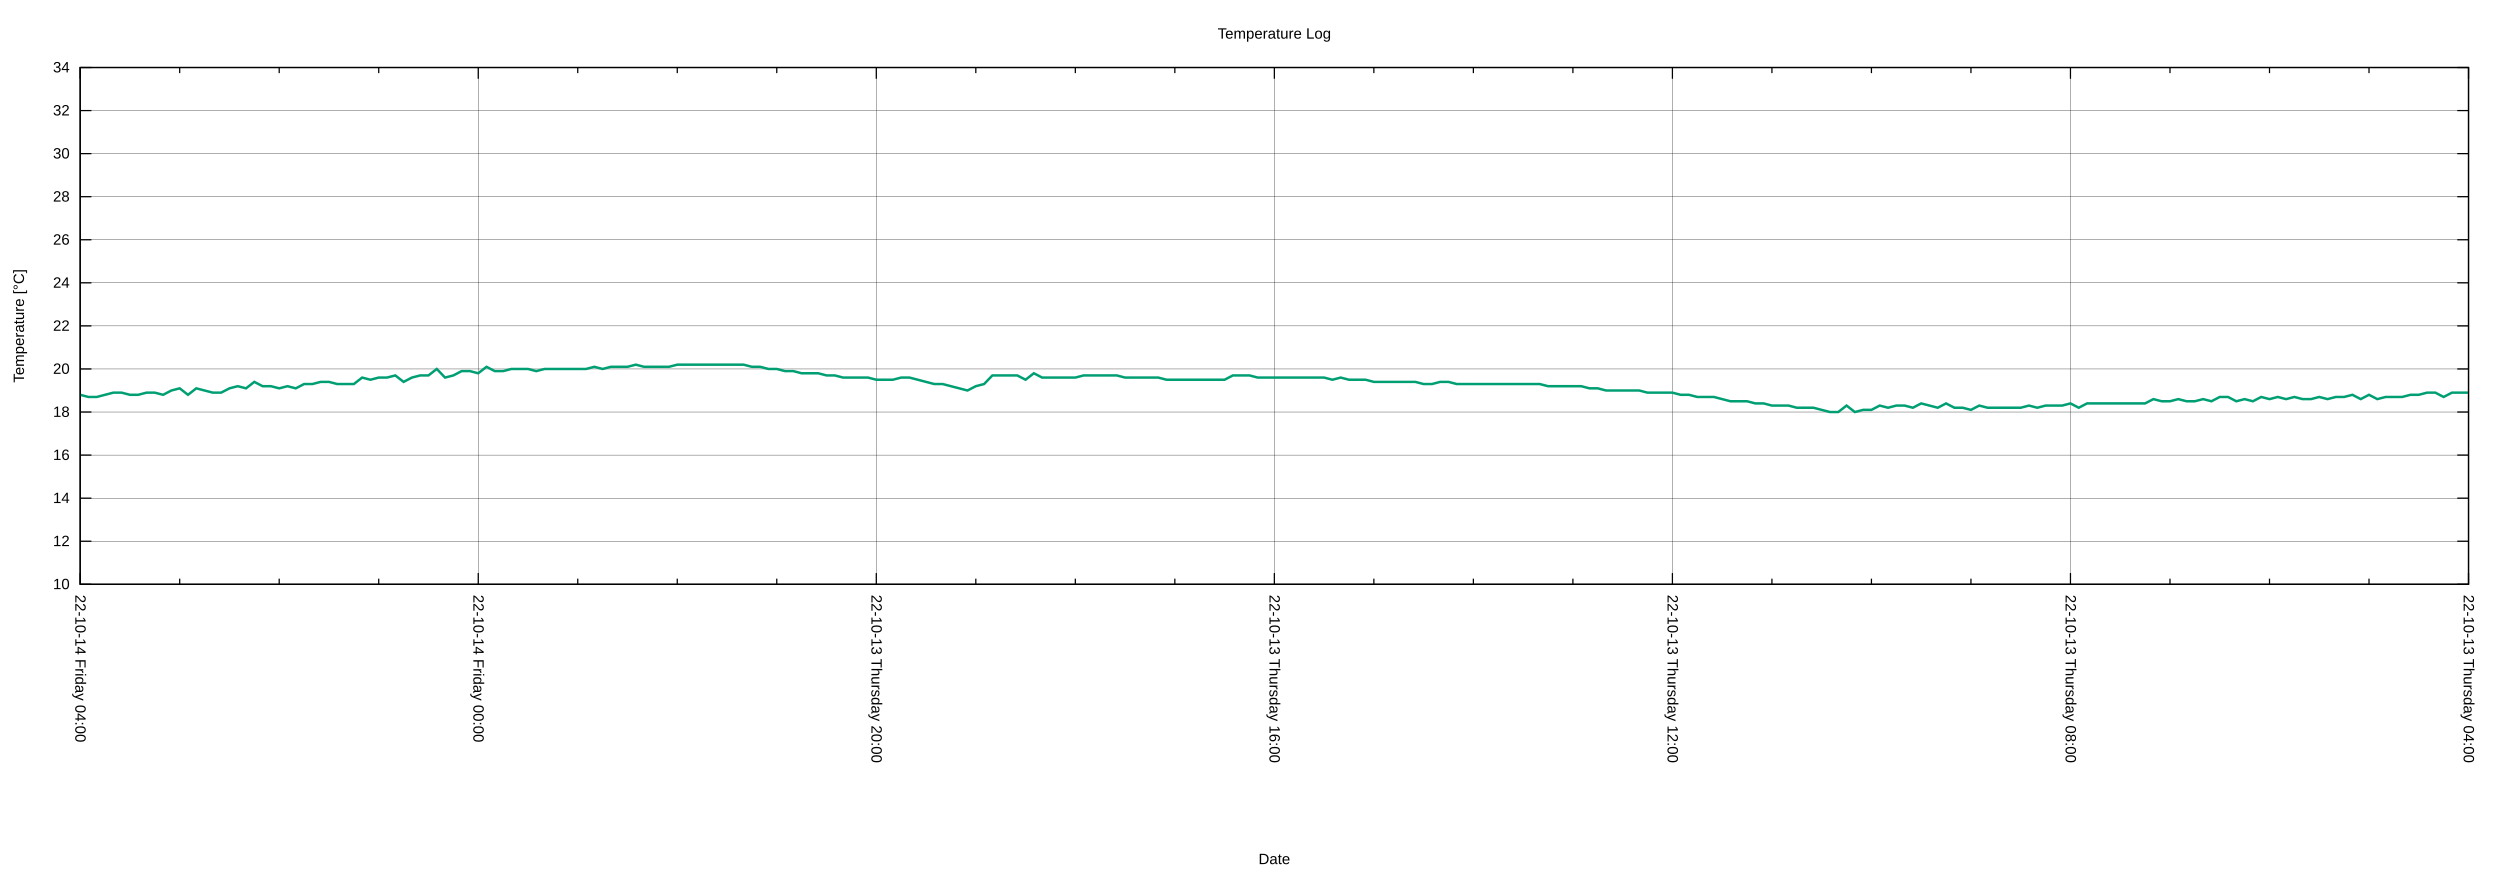
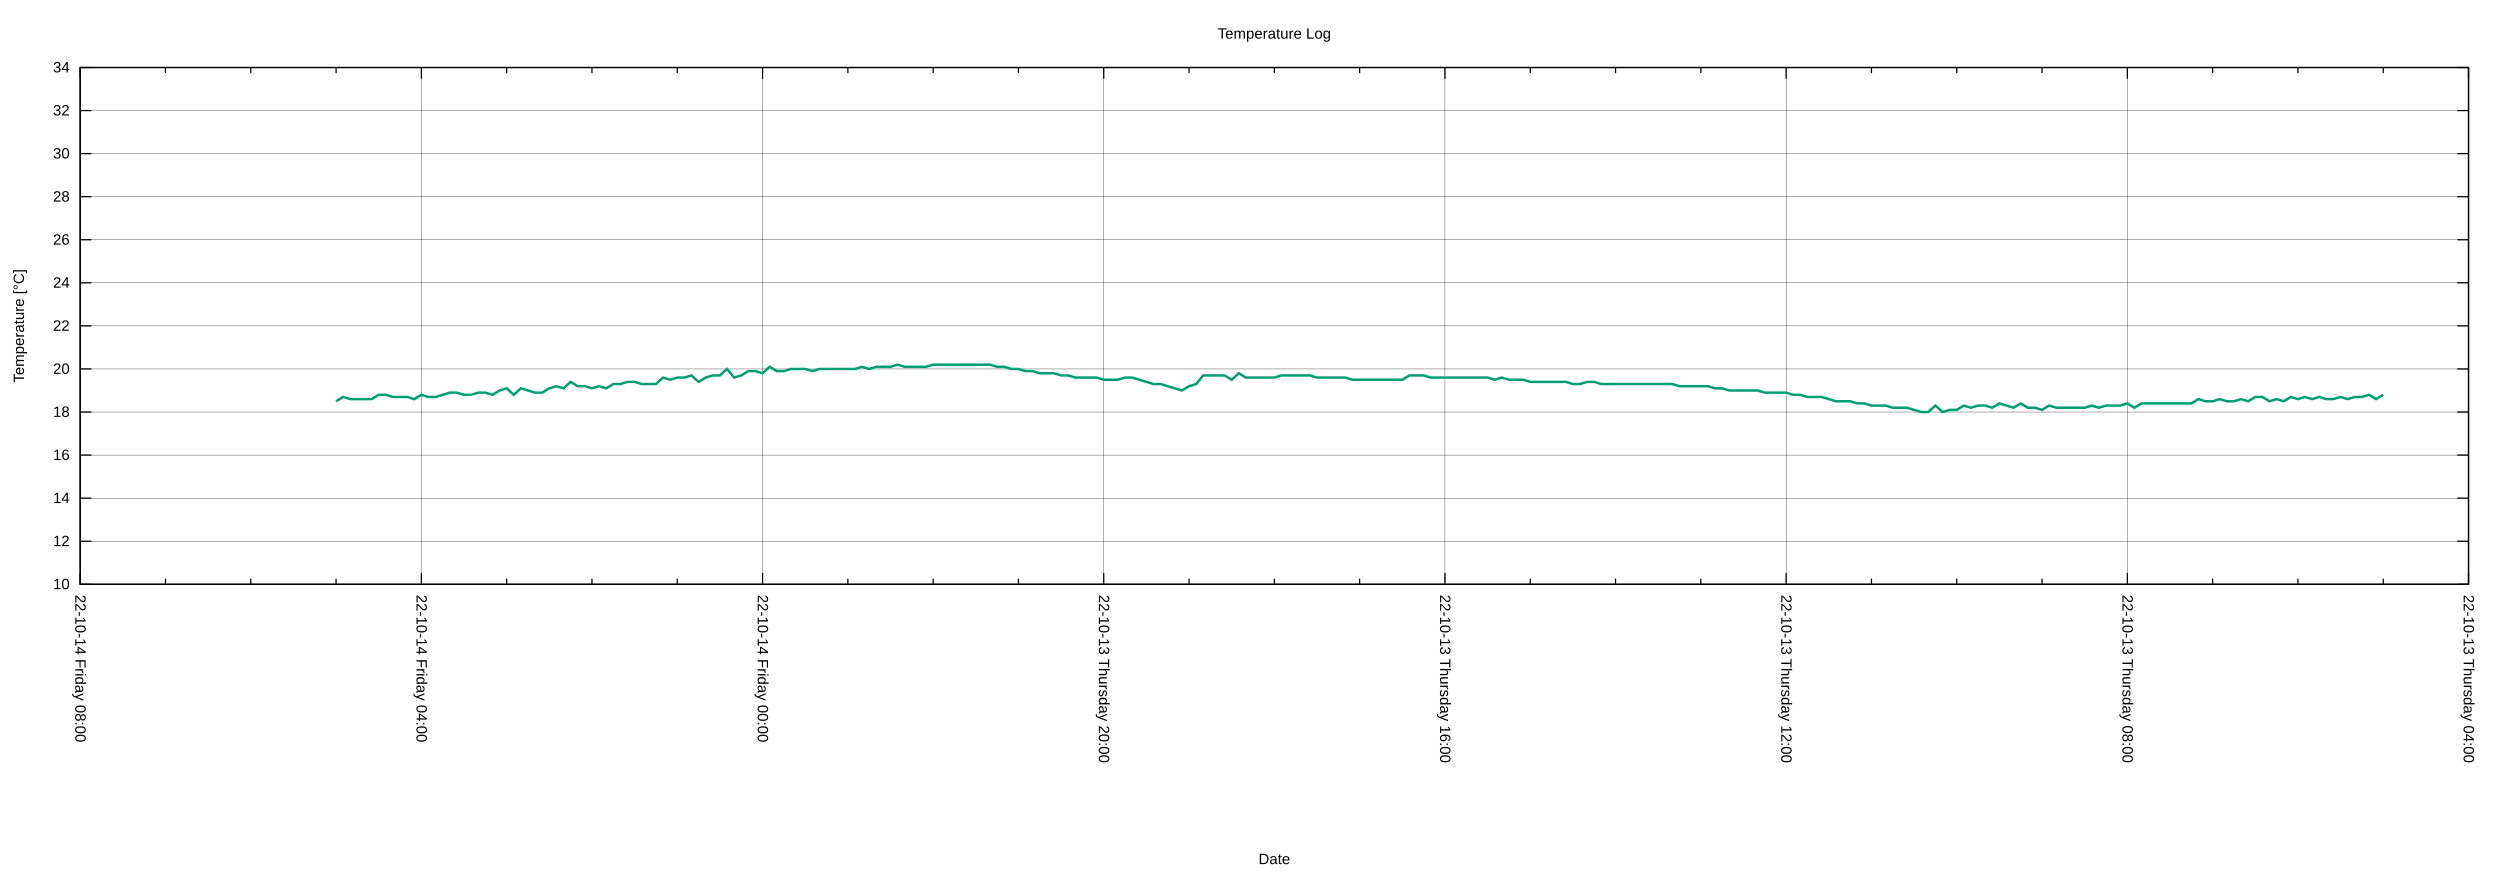
<svg xmlns="http://www.w3.org/2000/svg" xmlns:xlink="http://www.w3.org/1999/xlink" width="2000" height="700" viewBox="0 0 2000 700">
  <g id="gnuplot_canvas">
    <rect x="0" y="0" width="2000" height="700" fill="none" />
    <defs>
      <circle id="gpDot" r="0.5" stroke-width="0.5" stroke="currentColor" />
      <path id="gpPt0" stroke-width="0.222" stroke="currentColor" d="M-1,0 h2 M0,-1 v2" />
      <path id="gpPt1" stroke-width="0.222" stroke="currentColor" d="M-1,-1 L1,1 M1,-1 L-1,1" />
      <path id="gpPt2" stroke-width="0.222" stroke="currentColor" d="M-1,0 L1,0 M0,-1 L0,1 M-1,-1 L1,1 M-1,1 L1,-1" />
      <rect id="gpPt3" stroke-width="0.222" stroke="currentColor" x="-1" y="-1" width="2" height="2" />
      <rect id="gpPt4" stroke-width="0.222" stroke="currentColor" fill="currentColor" x="-1" y="-1" width="2" height="2" />
      <circle id="gpPt5" stroke-width="0.222" stroke="currentColor" cx="0" cy="0" r="1" />
      <use xlink:href="#gpPt5" id="gpPt6" fill="currentColor" stroke="none" />
      <path id="gpPt7" stroke-width="0.222" stroke="currentColor" d="M0,-1.33 L-1.33,0.67 L1.33,0.67 z" />
      <use xlink:href="#gpPt7" id="gpPt8" fill="currentColor" stroke="none" />
      <use xlink:href="#gpPt7" id="gpPt9" stroke="currentColor" transform="rotate(180)" />
      <use xlink:href="#gpPt9" id="gpPt10" fill="currentColor" stroke="none" />
      <use xlink:href="#gpPt3" id="gpPt11" stroke="currentColor" transform="rotate(45)" />
      <use xlink:href="#gpPt11" id="gpPt12" fill="currentColor" stroke="none" />
      <path id="gpPt13" stroke-width="0.222" stroke="currentColor" d="M0,1.330 L1.265,0.411 L0.782,-1.067 L-0.782,-1.076 L-1.265,0.411 z" />
      <use xlink:href="#gpPt13" id="gpPt14" fill="currentColor" stroke="none" />
      <filter id="textbox" filterUnits="objectBoundingBox" x="0" y="0" height="1" width="1">
        <feFlood flood-color="white" flood-opacity="1" result="bgnd" />
        <feComposite in="SourceGraphic" in2="bgnd" operator="atop" />
      </filter>
      <filter id="greybox" filterUnits="objectBoundingBox" x="0" y="0" height="1" width="1">
        <feFlood flood-color="lightgrey" flood-opacity="1" result="grey" />
        <feComposite in="SourceGraphic" in2="grey" operator="atop" />
      </filter>
    </defs>
    <g fill="none" color="white" stroke="currentColor" stroke-width="1.00" stroke-linecap="butt" stroke-linejoin="miter">
</g>
    <g fill="none" color="black" stroke="currentColor" stroke-width="1.00" stroke-linecap="butt" stroke-linejoin="miter">
</g>
    <g fill="none" color="black" stroke="black" stroke-width="0.25" stroke-linecap="butt" stroke-linejoin="miter">
</g>
    <g fill="none" color="black" stroke="currentColor" stroke-width="0.25" stroke-linecap="butt" stroke-linejoin="miter">
      <path stroke="black" class="gridline" d="M64.14,467.43 L1974.82,467.43  " />
    </g>
    <g fill="none" color="black" stroke="black" stroke-width="1.00" stroke-linecap="butt" stroke-linejoin="miter">
</g>
    <g fill="none" color="black" stroke="currentColor" stroke-width="1.00" stroke-linecap="butt" stroke-linejoin="miter">
      <path stroke="black" d="M64.14,467.43 L73.14,467.43 M1974.82,467.43 L1965.82,467.43  " />
      <g transform="translate(55.75,471.33)" stroke="none" fill="black" font-family="Arial" font-size="12.00" text-anchor="end">
        <text>
          <tspan font-family="Arial"> 10</tspan>
        </text>
      </g>
    </g>
    <g fill="none" color="black" stroke="currentColor" stroke-width="1.00" stroke-linecap="butt" stroke-linejoin="miter">
</g>
    <g fill="none" color="black" stroke="black" stroke-width="0.25" stroke-linecap="butt" stroke-linejoin="miter">
</g>
    <g fill="none" color="black" stroke="currentColor" stroke-width="0.25" stroke-linecap="butt" stroke-linejoin="miter">
      <path stroke="black" class="gridline" d="M64.14,432.98 L1974.82,432.98  " />
    </g>
    <g fill="none" color="black" stroke="black" stroke-width="1.00" stroke-linecap="butt" stroke-linejoin="miter">
</g>
    <g fill="none" color="black" stroke="currentColor" stroke-width="1.00" stroke-linecap="butt" stroke-linejoin="miter">
      <path stroke="black" d="M64.14,432.98 L73.14,432.98 M1974.82,432.98 L1965.82,432.98  " />
      <g transform="translate(55.75,436.88)" stroke="none" fill="black" font-family="Arial" font-size="12.00" text-anchor="end">
        <text>
          <tspan font-family="Arial"> 12</tspan>
        </text>
      </g>
    </g>
    <g fill="none" color="black" stroke="currentColor" stroke-width="1.00" stroke-linecap="butt" stroke-linejoin="miter">
</g>
    <g fill="none" color="black" stroke="black" stroke-width="0.25" stroke-linecap="butt" stroke-linejoin="miter">
</g>
    <g fill="none" color="black" stroke="currentColor" stroke-width="0.25" stroke-linecap="butt" stroke-linejoin="miter">
      <path stroke="black" class="gridline" d="M64.14,398.53 L1974.82,398.53  " />
    </g>
    <g fill="none" color="black" stroke="black" stroke-width="1.00" stroke-linecap="butt" stroke-linejoin="miter">
</g>
    <g fill="none" color="black" stroke="currentColor" stroke-width="1.00" stroke-linecap="butt" stroke-linejoin="miter">
      <path stroke="black" d="M64.14,398.53 L73.14,398.53 M1974.82,398.53 L1965.82,398.53  " />
      <g transform="translate(55.75,402.43)" stroke="none" fill="black" font-family="Arial" font-size="12.00" text-anchor="end">
        <text>
          <tspan font-family="Arial"> 14</tspan>
        </text>
      </g>
    </g>
    <g fill="none" color="black" stroke="currentColor" stroke-width="1.00" stroke-linecap="butt" stroke-linejoin="miter">
</g>
    <g fill="none" color="black" stroke="black" stroke-width="0.25" stroke-linecap="butt" stroke-linejoin="miter">
</g>
    <g fill="none" color="black" stroke="currentColor" stroke-width="0.25" stroke-linecap="butt" stroke-linejoin="miter">
      <path stroke="black" class="gridline" d="M64.14,364.07 L1974.82,364.07  " />
    </g>
    <g fill="none" color="black" stroke="black" stroke-width="1.00" stroke-linecap="butt" stroke-linejoin="miter">
</g>
    <g fill="none" color="black" stroke="currentColor" stroke-width="1.00" stroke-linecap="butt" stroke-linejoin="miter">
      <path stroke="black" d="M64.14,364.07 L73.14,364.07 M1974.82,364.07 L1965.82,364.07  " />
      <g transform="translate(55.75,367.97)" stroke="none" fill="black" font-family="Arial" font-size="12.00" text-anchor="end">
        <text>
          <tspan font-family="Arial"> 16</tspan>
        </text>
      </g>
    </g>
    <g fill="none" color="black" stroke="currentColor" stroke-width="1.00" stroke-linecap="butt" stroke-linejoin="miter">
</g>
    <g fill="none" color="black" stroke="black" stroke-width="0.25" stroke-linecap="butt" stroke-linejoin="miter">
</g>
    <g fill="none" color="black" stroke="currentColor" stroke-width="0.25" stroke-linecap="butt" stroke-linejoin="miter">
      <path stroke="black" class="gridline" d="M64.14,329.62 L1974.82,329.62  " />
    </g>
    <g fill="none" color="black" stroke="black" stroke-width="1.00" stroke-linecap="butt" stroke-linejoin="miter">
</g>
    <g fill="none" color="black" stroke="currentColor" stroke-width="1.00" stroke-linecap="butt" stroke-linejoin="miter">
      <path stroke="black" d="M64.14,329.62 L73.14,329.62 M1974.82,329.62 L1965.82,329.62  " />
      <g transform="translate(55.75,333.52)" stroke="none" fill="black" font-family="Arial" font-size="12.00" text-anchor="end">
        <text>
          <tspan font-family="Arial"> 18</tspan>
        </text>
      </g>
    </g>
    <g fill="none" color="black" stroke="currentColor" stroke-width="1.00" stroke-linecap="butt" stroke-linejoin="miter">
</g>
    <g fill="none" color="black" stroke="black" stroke-width="0.25" stroke-linecap="butt" stroke-linejoin="miter">
</g>
    <g fill="none" color="black" stroke="currentColor" stroke-width="0.25" stroke-linecap="butt" stroke-linejoin="miter">
      <path stroke="black" class="gridline" d="M64.14,295.17 L1974.82,295.17  " />
    </g>
    <g fill="none" color="black" stroke="black" stroke-width="1.00" stroke-linecap="butt" stroke-linejoin="miter">
</g>
    <g fill="none" color="black" stroke="currentColor" stroke-width="1.00" stroke-linecap="butt" stroke-linejoin="miter">
      <path stroke="black" d="M64.14,295.17 L73.14,295.17 M1974.82,295.17 L1965.82,295.17  " />
      <g transform="translate(55.75,299.07)" stroke="none" fill="black" font-family="Arial" font-size="12.00" text-anchor="end">
        <text>
          <tspan font-family="Arial"> 20</tspan>
        </text>
      </g>
    </g>
    <g fill="none" color="black" stroke="currentColor" stroke-width="1.00" stroke-linecap="butt" stroke-linejoin="miter">
</g>
    <g fill="none" color="black" stroke="black" stroke-width="0.25" stroke-linecap="butt" stroke-linejoin="miter">
</g>
    <g fill="none" color="black" stroke="currentColor" stroke-width="0.25" stroke-linecap="butt" stroke-linejoin="miter">
      <path stroke="black" class="gridline" d="M64.14,260.72 L1974.82,260.72  " />
    </g>
    <g fill="none" color="black" stroke="black" stroke-width="1.00" stroke-linecap="butt" stroke-linejoin="miter">
</g>
    <g fill="none" color="black" stroke="currentColor" stroke-width="1.00" stroke-linecap="butt" stroke-linejoin="miter">
      <path stroke="black" d="M64.14,260.72 L73.14,260.72 M1974.82,260.72 L1965.82,260.72  " />
      <g transform="translate(55.75,264.62)" stroke="none" fill="black" font-family="Arial" font-size="12.00" text-anchor="end">
        <text>
          <tspan font-family="Arial"> 22</tspan>
        </text>
      </g>
    </g>
    <g fill="none" color="black" stroke="currentColor" stroke-width="1.00" stroke-linecap="butt" stroke-linejoin="miter">
</g>
    <g fill="none" color="black" stroke="black" stroke-width="0.25" stroke-linecap="butt" stroke-linejoin="miter">
</g>
    <g fill="none" color="black" stroke="currentColor" stroke-width="0.25" stroke-linecap="butt" stroke-linejoin="miter">
      <path stroke="black" class="gridline" d="M64.14,226.27 L1974.82,226.27  " />
    </g>
    <g fill="none" color="black" stroke="black" stroke-width="1.00" stroke-linecap="butt" stroke-linejoin="miter">
</g>
    <g fill="none" color="black" stroke="currentColor" stroke-width="1.00" stroke-linecap="butt" stroke-linejoin="miter">
      <path stroke="black" d="M64.14,226.27 L73.14,226.27 M1974.82,226.27 L1965.82,226.27  " />
      <g transform="translate(55.75,230.17)" stroke="none" fill="black" font-family="Arial" font-size="12.00" text-anchor="end">
        <text>
          <tspan font-family="Arial"> 24</tspan>
        </text>
      </g>
    </g>
    <g fill="none" color="black" stroke="currentColor" stroke-width="1.00" stroke-linecap="butt" stroke-linejoin="miter">
</g>
    <g fill="none" color="black" stroke="black" stroke-width="0.25" stroke-linecap="butt" stroke-linejoin="miter">
</g>
    <g fill="none" color="black" stroke="currentColor" stroke-width="0.25" stroke-linecap="butt" stroke-linejoin="miter">
      <path stroke="black" class="gridline" d="M64.14,191.82 L1974.82,191.82  " />
    </g>
    <g fill="none" color="black" stroke="black" stroke-width="1.00" stroke-linecap="butt" stroke-linejoin="miter">
</g>
    <g fill="none" color="black" stroke="currentColor" stroke-width="1.00" stroke-linecap="butt" stroke-linejoin="miter">
      <path stroke="black" d="M64.14,191.82 L73.14,191.82 M1974.82,191.82 L1965.82,191.82  " />
      <g transform="translate(55.75,195.72)" stroke="none" fill="black" font-family="Arial" font-size="12.00" text-anchor="end">
        <text>
          <tspan font-family="Arial"> 26</tspan>
        </text>
      </g>
    </g>
    <g fill="none" color="black" stroke="currentColor" stroke-width="1.00" stroke-linecap="butt" stroke-linejoin="miter">
</g>
    <g fill="none" color="black" stroke="black" stroke-width="0.25" stroke-linecap="butt" stroke-linejoin="miter">
</g>
    <g fill="none" color="black" stroke="currentColor" stroke-width="0.25" stroke-linecap="butt" stroke-linejoin="miter">
      <path stroke="black" class="gridline" d="M64.14,157.36 L1974.82,157.36  " />
    </g>
    <g fill="none" color="black" stroke="black" stroke-width="1.00" stroke-linecap="butt" stroke-linejoin="miter">
</g>
    <g fill="none" color="black" stroke="currentColor" stroke-width="1.00" stroke-linecap="butt" stroke-linejoin="miter">
      <path stroke="black" d="M64.14,157.36 L73.14,157.36 M1974.82,157.36 L1965.82,157.36  " />
      <g transform="translate(55.75,161.26)" stroke="none" fill="black" font-family="Arial" font-size="12.00" text-anchor="end">
        <text>
          <tspan font-family="Arial"> 28</tspan>
        </text>
      </g>
    </g>
    <g fill="none" color="black" stroke="currentColor" stroke-width="1.00" stroke-linecap="butt" stroke-linejoin="miter">
</g>
    <g fill="none" color="black" stroke="black" stroke-width="0.25" stroke-linecap="butt" stroke-linejoin="miter">
</g>
    <g fill="none" color="black" stroke="currentColor" stroke-width="0.25" stroke-linecap="butt" stroke-linejoin="miter">
      <path stroke="black" class="gridline" d="M64.14,122.91 L1974.82,122.91  " />
    </g>
    <g fill="none" color="black" stroke="black" stroke-width="1.00" stroke-linecap="butt" stroke-linejoin="miter">
</g>
    <g fill="none" color="black" stroke="currentColor" stroke-width="1.00" stroke-linecap="butt" stroke-linejoin="miter">
      <path stroke="black" d="M64.14,122.91 L73.14,122.91 M1974.82,122.91 L1965.82,122.91  " />
      <g transform="translate(55.75,126.81)" stroke="none" fill="black" font-family="Arial" font-size="12.00" text-anchor="end">
        <text>
          <tspan font-family="Arial"> 30</tspan>
        </text>
      </g>
    </g>
    <g fill="none" color="black" stroke="currentColor" stroke-width="1.00" stroke-linecap="butt" stroke-linejoin="miter">
</g>
    <g fill="none" color="black" stroke="black" stroke-width="0.25" stroke-linecap="butt" stroke-linejoin="miter">
</g>
    <g fill="none" color="black" stroke="currentColor" stroke-width="0.25" stroke-linecap="butt" stroke-linejoin="miter">
      <path stroke="black" class="gridline" d="M64.14,88.46 L1974.82,88.46  " />
    </g>
    <g fill="none" color="black" stroke="black" stroke-width="1.00" stroke-linecap="butt" stroke-linejoin="miter">
</g>
    <g fill="none" color="black" stroke="currentColor" stroke-width="1.00" stroke-linecap="butt" stroke-linejoin="miter">
      <path stroke="black" d="M64.14,88.46 L73.14,88.46 M1974.82,88.46 L1965.82,88.46  " />
      <g transform="translate(55.75,92.36)" stroke="none" fill="black" font-family="Arial" font-size="12.00" text-anchor="end">
        <text>
          <tspan font-family="Arial"> 32</tspan>
        </text>
      </g>
    </g>
    <g fill="none" color="black" stroke="currentColor" stroke-width="1.00" stroke-linecap="butt" stroke-linejoin="miter">
</g>
    <g fill="none" color="black" stroke="black" stroke-width="0.25" stroke-linecap="butt" stroke-linejoin="miter">
</g>
    <g fill="none" color="black" stroke="currentColor" stroke-width="0.25" stroke-linecap="butt" stroke-linejoin="miter">
      <path stroke="black" class="gridline" d="M64.14,54.01 L1974.82,54.01  " />
    </g>
    <g fill="none" color="black" stroke="black" stroke-width="1.00" stroke-linecap="butt" stroke-linejoin="miter">
</g>
    <g fill="none" color="black" stroke="currentColor" stroke-width="1.00" stroke-linecap="butt" stroke-linejoin="miter">
      <path stroke="black" d="M64.14,54.01 L73.14,54.01 M1974.82,54.01 L1965.82,54.01  " />
      <g transform="translate(55.75,57.91)" stroke="none" fill="black" font-family="Arial" font-size="12.00" text-anchor="end">
        <text>
          <tspan font-family="Arial"> 34</tspan>
        </text>
      </g>
    </g>
    <g fill="none" color="black" stroke="currentColor" stroke-width="1.00" stroke-linecap="butt" stroke-linejoin="miter">
</g>
    <g fill="none" color="black" stroke="black" stroke-width="0.25" stroke-linecap="butt" stroke-linejoin="miter">
</g>
    <g fill="none" color="black" stroke="currentColor" stroke-width="0.25" stroke-linecap="butt" stroke-linejoin="miter">
      <path stroke="black" class="gridline" d="M1974.82,467.43 L1974.82,54.01  " />
    </g>
    <g fill="none" color="black" stroke="black" stroke-width="1.00" stroke-linecap="butt" stroke-linejoin="miter">
</g>
    <g fill="none" color="black" stroke="currentColor" stroke-width="1.00" stroke-linecap="butt" stroke-linejoin="miter">
      <path stroke="black" d="M1974.82,467.43 L1974.82,458.43 M1974.82,54.01 L1974.82,63.01  " />
      <g transform="translate(1970.92,475.82) rotate(90)" stroke="none" fill="black" font-family="Arial" font-size="12.00" text-anchor="start">
        <text>
          <tspan font-family="Arial">22-10-13 Thursday 04:00</tspan>
        </text>
      </g>
    </g>
    <g fill="none" color="black" stroke="currentColor" stroke-width="1.00" stroke-linecap="butt" stroke-linejoin="miter">
-       <path stroke="black" d="M1895.21,467.43 L1895.21,462.93 M1895.21,54.01 L1895.21,58.51 M1815.60,467.43 L1815.60,462.93 M1815.60,54.01 L1815.60,58.51   M1735.99,467.43 L1735.99,462.93 M1735.99,54.01 L1735.99,58.51  " />
-     </g>
-     <g fill="none" color="black" stroke="black" stroke-width="0.25" stroke-linecap="butt" stroke-linejoin="miter">
- </g>
-     <g fill="none" color="black" stroke="currentColor" stroke-width="0.25" stroke-linecap="butt" stroke-linejoin="miter">
-       <path stroke="black" class="gridline" d="M1656.37,467.43 L1656.37,54.01  " />
-     </g>
-     <g fill="none" color="black" stroke="black" stroke-width="1.00" stroke-linecap="butt" stroke-linejoin="miter">
- </g>
-     <g fill="none" color="black" stroke="currentColor" stroke-width="1.00" stroke-linecap="butt" stroke-linejoin="miter">
-       <path stroke="black" d="M1656.37,467.43 L1656.37,458.43 M1656.37,54.01 L1656.37,63.01  " />
-       <g transform="translate(1652.47,475.82) rotate(90)" stroke="none" fill="black" font-family="Arial" font-size="12.00" text-anchor="start">
+       <path stroke="black" d="M1906.58,467.43 L1906.58,462.93 M1906.58,54.01 L1906.58,58.51 M1838.34,467.43 L1838.34,462.93 M1838.34,54.01 L1838.34,58.51   M1770.10,467.43 L1770.10,462.93 M1770.10,54.01 L1770.10,58.51  " />
+     </g>
+     <g fill="none" color="black" stroke="black" stroke-width="0.25" stroke-linecap="butt" stroke-linejoin="miter">
+ </g>
+     <g fill="none" color="black" stroke="currentColor" stroke-width="0.25" stroke-linecap="butt" stroke-linejoin="miter">
+       <path stroke="black" class="gridline" d="M1701.87,467.43 L1701.87,54.01  " />
+     </g>
+     <g fill="none" color="black" stroke="black" stroke-width="1.00" stroke-linecap="butt" stroke-linejoin="miter">
+ </g>
+     <g fill="none" color="black" stroke="currentColor" stroke-width="1.00" stroke-linecap="butt" stroke-linejoin="miter">
+       <path stroke="black" d="M1701.87,467.43 L1701.87,458.43 M1701.87,54.01 L1701.87,63.01  " />
+       <g transform="translate(1697.97,475.82) rotate(90)" stroke="none" fill="black" font-family="Arial" font-size="12.00" text-anchor="start">
        <text>
          <tspan font-family="Arial">22-10-13 Thursday 08:00</tspan>
        </text>
      </g>
    </g>
    <g fill="none" color="black" stroke="currentColor" stroke-width="1.00" stroke-linecap="butt" stroke-linejoin="miter">
-       <path stroke="black" d="M1576.76,467.43 L1576.76,462.93 M1576.76,54.01 L1576.76,58.51 M1497.15,467.43 L1497.15,462.93 M1497.15,54.01 L1497.15,58.51   M1417.54,467.43 L1417.54,462.93 M1417.54,54.01 L1417.54,58.51  " />
-     </g>
-     <g fill="none" color="black" stroke="black" stroke-width="0.25" stroke-linecap="butt" stroke-linejoin="miter">
- </g>
-     <g fill="none" color="black" stroke="currentColor" stroke-width="0.25" stroke-linecap="butt" stroke-linejoin="miter">
-       <path stroke="black" class="gridline" d="M1337.93,467.43 L1337.93,54.01  " />
-     </g>
-     <g fill="none" color="black" stroke="black" stroke-width="1.00" stroke-linecap="butt" stroke-linejoin="miter">
- </g>
-     <g fill="none" color="black" stroke="currentColor" stroke-width="1.00" stroke-linecap="butt" stroke-linejoin="miter">
-       <path stroke="black" d="M1337.93,467.43 L1337.93,458.43 M1337.93,54.01 L1337.93,63.01  " />
-       <g transform="translate(1334.03,475.82) rotate(90)" stroke="none" fill="black" font-family="Arial" font-size="12.00" text-anchor="start">
+       <path stroke="black" d="M1633.63,467.43 L1633.63,462.93 M1633.63,54.01 L1633.63,58.51 M1565.39,467.43 L1565.39,462.93 M1565.39,54.01 L1565.39,58.51   M1497.15,467.43 L1497.15,462.93 M1497.15,54.01 L1497.15,58.51  " />
+     </g>
+     <g fill="none" color="black" stroke="black" stroke-width="0.25" stroke-linecap="butt" stroke-linejoin="miter">
+ </g>
+     <g fill="none" color="black" stroke="currentColor" stroke-width="0.25" stroke-linecap="butt" stroke-linejoin="miter">
+       <path stroke="black" class="gridline" d="M1428.91,467.43 L1428.91,54.01  " />
+     </g>
+     <g fill="none" color="black" stroke="black" stroke-width="1.00" stroke-linecap="butt" stroke-linejoin="miter">
+ </g>
+     <g fill="none" color="black" stroke="currentColor" stroke-width="1.00" stroke-linecap="butt" stroke-linejoin="miter">
+       <path stroke="black" d="M1428.91,467.43 L1428.91,458.43 M1428.91,54.01 L1428.91,63.01  " />
+       <g transform="translate(1425.01,475.82) rotate(90)" stroke="none" fill="black" font-family="Arial" font-size="12.00" text-anchor="start">
        <text>
          <tspan font-family="Arial">22-10-13 Thursday 12:00</tspan>
        </text>
      </g>
    </g>
    <g fill="none" color="black" stroke="currentColor" stroke-width="1.00" stroke-linecap="butt" stroke-linejoin="miter">
-       <path stroke="black" d="M1258.32,467.43 L1258.32,462.93 M1258.32,54.01 L1258.32,58.51 M1178.70,467.43 L1178.70,462.93 M1178.70,54.01 L1178.70,58.51   M1099.09,467.43 L1099.09,462.93 M1099.09,54.01 L1099.09,58.51  " />
-     </g>
-     <g fill="none" color="black" stroke="black" stroke-width="0.25" stroke-linecap="butt" stroke-linejoin="miter">
- </g>
-     <g fill="none" color="black" stroke="currentColor" stroke-width="0.25" stroke-linecap="butt" stroke-linejoin="miter">
-       <path stroke="black" class="gridline" d="M1019.48,467.43 L1019.48,54.01  " />
-     </g>
-     <g fill="none" color="black" stroke="black" stroke-width="1.00" stroke-linecap="butt" stroke-linejoin="miter">
- </g>
-     <g fill="none" color="black" stroke="currentColor" stroke-width="1.00" stroke-linecap="butt" stroke-linejoin="miter">
-       <path stroke="black" d="M1019.48,467.43 L1019.48,458.43 M1019.48,54.01 L1019.48,63.01  " />
-       <g transform="translate(1015.58,475.82) rotate(90)" stroke="none" fill="black" font-family="Arial" font-size="12.00" text-anchor="start">
+       <path stroke="black" d="M1360.67,467.43 L1360.67,462.93 M1360.67,54.01 L1360.67,58.51 M1292.43,467.43 L1292.43,462.93 M1292.43,54.01 L1292.43,58.51   M1224.20,467.43 L1224.20,462.93 M1224.20,54.01 L1224.20,58.51  " />
+     </g>
+     <g fill="none" color="black" stroke="black" stroke-width="0.25" stroke-linecap="butt" stroke-linejoin="miter">
+ </g>
+     <g fill="none" color="black" stroke="currentColor" stroke-width="0.25" stroke-linecap="butt" stroke-linejoin="miter">
+       <path stroke="black" class="gridline" d="M1155.96,467.43 L1155.96,54.01  " />
+     </g>
+     <g fill="none" color="black" stroke="black" stroke-width="1.00" stroke-linecap="butt" stroke-linejoin="miter">
+ </g>
+     <g fill="none" color="black" stroke="currentColor" stroke-width="1.00" stroke-linecap="butt" stroke-linejoin="miter">
+       <path stroke="black" d="M1155.96,467.43 L1155.96,458.43 M1155.96,54.01 L1155.96,63.01  " />
+       <g transform="translate(1152.06,475.82) rotate(90)" stroke="none" fill="black" font-family="Arial" font-size="12.00" text-anchor="start">
        <text>
          <tspan font-family="Arial">22-10-13 Thursday 16:00</tspan>
        </text>
      </g>
    </g>
    <g fill="none" color="black" stroke="currentColor" stroke-width="1.00" stroke-linecap="butt" stroke-linejoin="miter">
-       <path stroke="black" d="M939.87,467.43 L939.87,462.93 M939.87,54.01 L939.87,58.51 M860.26,467.43 L860.26,462.93 M860.26,54.01 L860.26,58.51   M780.65,467.43 L780.65,462.93 M780.65,54.01 L780.65,58.51  " />
-     </g>
-     <g fill="none" color="black" stroke="black" stroke-width="0.25" stroke-linecap="butt" stroke-linejoin="miter">
- </g>
-     <g fill="none" color="black" stroke="currentColor" stroke-width="0.25" stroke-linecap="butt" stroke-linejoin="miter">
-       <path stroke="black" class="gridline" d="M701.03,467.43 L701.03,54.01  " />
-     </g>
-     <g fill="none" color="black" stroke="black" stroke-width="1.00" stroke-linecap="butt" stroke-linejoin="miter">
- </g>
-     <g fill="none" color="black" stroke="currentColor" stroke-width="1.00" stroke-linecap="butt" stroke-linejoin="miter">
-       <path stroke="black" d="M701.03,467.43 L701.03,458.43 M701.03,54.01 L701.03,63.01  " />
-       <g transform="translate(697.13,475.82) rotate(90)" stroke="none" fill="black" font-family="Arial" font-size="12.00" text-anchor="start">
+       <path stroke="black" d="M1087.72,467.43 L1087.72,462.93 M1087.72,54.01 L1087.72,58.51 M1019.48,467.43 L1019.48,462.93 M1019.48,54.01 L1019.48,58.51   M951.24,467.43 L951.24,462.93 M951.24,54.01 L951.24,58.51  " />
+     </g>
+     <g fill="none" color="black" stroke="black" stroke-width="0.25" stroke-linecap="butt" stroke-linejoin="miter">
+ </g>
+     <g fill="none" color="black" stroke="currentColor" stroke-width="0.25" stroke-linecap="butt" stroke-linejoin="miter">
+       <path stroke="black" class="gridline" d="M883.00,467.43 L883.00,54.01  " />
+     </g>
+     <g fill="none" color="black" stroke="black" stroke-width="1.00" stroke-linecap="butt" stroke-linejoin="miter">
+ </g>
+     <g fill="none" color="black" stroke="currentColor" stroke-width="1.00" stroke-linecap="butt" stroke-linejoin="miter">
+       <path stroke="black" d="M883.00,467.43 L883.00,458.43 M883.00,54.01 L883.00,63.01  " />
+       <g transform="translate(879.10,475.82) rotate(90)" stroke="none" fill="black" font-family="Arial" font-size="12.00" text-anchor="start">
        <text>
          <tspan font-family="Arial">22-10-13 Thursday 20:00</tspan>
        </text>
      </g>
    </g>
    <g fill="none" color="black" stroke="currentColor" stroke-width="1.00" stroke-linecap="butt" stroke-linejoin="miter">
-       <path stroke="black" d="M621.42,467.43 L621.42,462.93 M621.42,54.01 L621.42,58.51 M541.81,467.43 L541.81,462.93 M541.81,54.01 L541.81,58.51   M462.20,467.43 L462.20,462.93 M462.20,54.01 L462.20,58.51  " />
-     </g>
-     <g fill="none" color="black" stroke="black" stroke-width="0.25" stroke-linecap="butt" stroke-linejoin="miter">
- </g>
-     <g fill="none" color="black" stroke="currentColor" stroke-width="0.25" stroke-linecap="butt" stroke-linejoin="miter">
-       <path stroke="black" class="gridline" d="M382.59,467.43 L382.59,54.01  " />
-     </g>
-     <g fill="none" color="black" stroke="black" stroke-width="1.00" stroke-linecap="butt" stroke-linejoin="miter">
- </g>
-     <g fill="none" color="black" stroke="currentColor" stroke-width="1.00" stroke-linecap="butt" stroke-linejoin="miter">
-       <path stroke="black" d="M382.59,467.43 L382.59,458.43 M382.59,54.01 L382.59,63.01  " />
-       <g transform="translate(378.69,475.82) rotate(90)" stroke="none" fill="black" font-family="Arial" font-size="12.00" text-anchor="start">
+       <path stroke="black" d="M814.76,467.43 L814.76,462.93 M814.76,54.01 L814.76,58.51 M746.53,467.43 L746.53,462.93 M746.53,54.01 L746.53,58.51   M678.29,467.43 L678.29,462.93 M678.29,54.01 L678.29,58.51  " />
+     </g>
+     <g fill="none" color="black" stroke="black" stroke-width="0.25" stroke-linecap="butt" stroke-linejoin="miter">
+ </g>
+     <g fill="none" color="black" stroke="currentColor" stroke-width="0.25" stroke-linecap="butt" stroke-linejoin="miter">
+       <path stroke="black" class="gridline" d="M610.05,467.43 L610.05,54.01  " />
+     </g>
+     <g fill="none" color="black" stroke="black" stroke-width="1.00" stroke-linecap="butt" stroke-linejoin="miter">
+ </g>
+     <g fill="none" color="black" stroke="currentColor" stroke-width="1.00" stroke-linecap="butt" stroke-linejoin="miter">
+       <path stroke="black" d="M610.05,467.43 L610.05,458.43 M610.05,54.01 L610.05,63.01  " />
+       <g transform="translate(606.15,475.82) rotate(90)" stroke="none" fill="black" font-family="Arial" font-size="12.00" text-anchor="start">
        <text>
          <tspan font-family="Arial">22-10-14 Friday 00:00</tspan>
        </text>
      </g>
    </g>
    <g fill="none" color="black" stroke="currentColor" stroke-width="1.00" stroke-linecap="butt" stroke-linejoin="miter">
-       <path stroke="black" d="M302.98,467.43 L302.98,462.93 M302.98,54.01 L302.98,58.51 M223.36,467.43 L223.36,462.93 M223.36,54.01 L223.36,58.51   M143.75,467.43 L143.75,462.93 M143.75,54.01 L143.75,58.51  " />
+       <path stroke="black" d="M541.81,467.43 L541.81,462.93 M541.81,54.01 L541.81,58.51 M473.57,467.43 L473.57,462.93 M473.57,54.01 L473.57,58.51   M405.33,467.43 L405.33,462.93 M405.33,54.01 L405.33,58.51  " />
+     </g>
+     <g fill="none" color="black" stroke="black" stroke-width="0.25" stroke-linecap="butt" stroke-linejoin="miter">
+ </g>
+     <g fill="none" color="black" stroke="currentColor" stroke-width="0.25" stroke-linecap="butt" stroke-linejoin="miter">
+       <path stroke="black" class="gridline" d="M337.09,467.43 L337.09,54.01  " />
+     </g>
+     <g fill="none" color="black" stroke="black" stroke-width="1.00" stroke-linecap="butt" stroke-linejoin="miter">
+ </g>
+     <g fill="none" color="black" stroke="currentColor" stroke-width="1.00" stroke-linecap="butt" stroke-linejoin="miter">
+       <path stroke="black" d="M337.09,467.43 L337.09,458.43 M337.09,54.01 L337.09,63.01  " />
+       <g transform="translate(333.19,475.82) rotate(90)" stroke="none" fill="black" font-family="Arial" font-size="12.00" text-anchor="start">
+         <text>
+           <tspan font-family="Arial">22-10-14 Friday 04:00</tspan>
+         </text>
+       </g>
+     </g>
+     <g fill="none" color="black" stroke="currentColor" stroke-width="1.00" stroke-linecap="butt" stroke-linejoin="miter">
+       <path stroke="black" d="M268.86,467.43 L268.86,462.93 M268.86,54.01 L268.86,58.51 M200.62,467.43 L200.62,462.93 M200.62,54.01 L200.62,58.51   M132.38,467.43 L132.38,462.93 M132.38,54.01 L132.38,58.51  " />
    </g>
    <g fill="none" color="black" stroke="black" stroke-width="0.25" stroke-linecap="butt" stroke-linejoin="miter">
</g>
    <g fill="none" color="black" stroke="currentColor" stroke-width="0.25" stroke-linecap="butt" stroke-linejoin="miter">
      <path stroke="black" class="gridline" d="M64.14,467.43 L64.14,54.01  " />
    </g>
    <g fill="none" color="black" stroke="black" stroke-width="1.00" stroke-linecap="butt" stroke-linejoin="miter">
</g>
    <g fill="none" color="black" stroke="currentColor" stroke-width="1.00" stroke-linecap="butt" stroke-linejoin="miter">
      <path stroke="black" d="M64.14,467.43 L64.14,458.43 M64.14,54.01 L64.14,63.01  " />
      <g transform="translate(60.24,475.82) rotate(90)" stroke="none" fill="black" font-family="Arial" font-size="12.00" text-anchor="start">
        <text>
-           <tspan font-family="Arial">22-10-14 Friday 04:00</tspan>
+           <tspan font-family="Arial">22-10-14 Friday 08:00</tspan>
        </text>
      </g>
    </g>
    <g fill="none" color="black" stroke="currentColor" stroke-width="1.00" stroke-linecap="butt" stroke-linejoin="miter">
</g>
    <g fill="none" color="black" stroke="currentColor" stroke-width="1.00" stroke-linecap="butt" stroke-linejoin="miter">
      <path stroke="black" d="M64.14,54.01 L64.14,467.43 L1974.82,467.43 L1974.82,54.01 L64.14,54.01 Z  " />
    </g>
    <g fill="none" color="black" stroke="currentColor" stroke-width="1.00" stroke-linecap="butt" stroke-linejoin="miter">
      <g transform="translate(19.18,260.72) rotate(270)" stroke="none" fill="black" font-family="Arial" font-size="12.00" text-anchor="middle">
        <text>
          <tspan font-family="Arial">Temperature [°C]</tspan>
        </text>
      </g>
    </g>
    <g fill="none" color="black" stroke="currentColor" stroke-width="1.00" stroke-linecap="butt" stroke-linejoin="miter">
      <g transform="translate(1019.48,691.30)" stroke="none" fill="black" font-family="Arial" font-size="12.00" text-anchor="middle">
        <text>
          <tspan font-family="Arial">Date</tspan>
        </text>
      </g>
    </g>
    <g fill="none" color="black" stroke="currentColor" stroke-width="1.00" stroke-linecap="butt" stroke-linejoin="miter">
</g>
    <g id="gnuplot_plot_1">
      <g fill="none" color="white" stroke="currentColor" stroke-width="2.00" stroke-linecap="butt" stroke-linejoin="miter">
</g>
      <g fill="none" color="black" stroke="currentColor" stroke-width="2.00" stroke-linecap="butt" stroke-linejoin="miter">
-         <path stroke="rgb(  0, 158, 115)" d="M64.14,315.84 L70.77,317.57 L77.41,317.57 L84.04,315.84 L90.68,314.12 L97.31,314.12 L103.95,315.84 L110.58,315.84   L117.21,314.12 L123.85,314.12 L130.48,315.84 L137.12,312.40 L143.75,310.67 L150.39,315.84 L157.02,310.67 L163.65,312.40   L170.29,314.12 L176.92,314.12 L183.56,310.67 L190.19,308.95 L196.83,310.67 L203.46,305.51 L210.09,308.95 L216.73,308.95   L223.36,310.67 L230.00,308.95 L236.63,310.67 L243.27,307.23 L249.90,307.23 L256.53,305.51 L263.17,305.51 L269.80,307.23   L276.44,307.23 L283.07,307.23 L289.71,302.06 L296.34,303.78 L302.98,302.06 L309.61,302.06 L316.24,300.34 L322.88,305.51   L329.51,302.06 L336.15,300.34 L342.78,300.34 L349.42,295.17 L356.05,302.06 L362.68,300.34 L369.32,296.89 L375.95,296.89   L382.59,298.62 L389.22,293.45 L395.86,296.89 L402.49,296.89 L409.12,295.17 L415.76,295.17 L422.39,295.17 L429.03,296.89   L435.66,295.17 L442.30,295.17 L448.93,295.17 L455.56,295.17 L462.20,295.17 L468.83,295.17 L475.47,293.45 L482.10,295.17   L488.74,293.45 L495.37,293.45 L502.00,293.45 L508.64,291.73 L515.27,293.45 L521.91,293.45 L528.54,293.45 L535.18,293.45   L541.81,291.73 L548.44,291.73 L555.08,291.73 L561.71,291.73 L568.35,291.73 L574.98,291.73 L581.62,291.73 L588.25,291.73   L594.88,291.73 L601.52,293.45 L608.15,293.45 L614.79,295.17 L621.42,295.17 L628.06,296.89 L634.69,296.89 L641.32,298.62   L647.96,298.62 L654.59,298.62 L661.23,300.34 L667.86,300.34 L674.50,302.06 L681.13,302.06 L687.76,302.06 L694.40,302.06   L701.03,303.78 L707.67,303.78 L714.30,303.78 L720.94,302.06 L727.57,302.06 L734.20,303.78 L740.84,305.51 L747.47,307.23   L754.11,307.23 L760.74,308.95 L767.38,310.67 L774.01,312.40 L780.65,308.95 L787.28,307.23 L793.91,300.34 L800.55,300.34   L807.18,300.34 L813.82,300.34 L820.45,303.78 L827.09,298.62 L833.72,302.06 L840.35,302.06 L846.99,302.06 L853.62,302.06   L860.26,302.06 L866.89,300.34 L873.53,300.34 L880.16,300.34 L886.79,300.34 L893.43,300.34 L900.06,302.06 L906.70,302.06   L913.33,302.06 L919.97,302.06 L926.60,302.06 L933.23,303.78 L939.87,303.78 L946.50,303.78 L953.14,303.78 L959.77,303.78   L966.41,303.78 L973.04,303.78 L979.67,303.78 L986.31,300.34 L992.94,300.34 L999.58,300.34 L1006.21,302.06 L1012.85,302.06   L1019.48,302.06 L1026.11,302.06 L1032.75,302.06 L1039.38,302.06 L1046.02,302.06 L1052.65,302.06 L1059.29,302.06 L1065.92,303.78   L1072.55,302.06 L1079.19,303.78 L1085.82,303.78 L1092.46,303.78 L1099.09,305.51 L1105.73,305.51 L1112.36,305.51 L1118.99,305.51   L1125.63,305.51 L1132.26,305.51 L1138.90,307.23 L1145.53,307.23 L1152.17,305.51 L1158.80,305.51 L1165.43,307.23 L1172.07,307.23   L1178.70,307.23 L1185.34,307.23 L1191.97,307.23 L1198.61,307.23 L1205.24,307.23 L1211.87,307.23 L1218.51,307.23 L1225.14,307.23   L1231.78,307.23 L1238.41,308.95 L1245.05,308.95 L1251.68,308.95 L1258.32,308.95 L1264.95,308.95 L1271.58,310.67 L1278.22,310.67   L1284.85,312.40 L1291.49,312.40 L1298.12,312.40 L1304.76,312.40 L1311.39,312.40 L1318.02,314.12 L1324.66,314.12 L1331.29,314.12   L1337.93,314.12 L1344.56,315.84 L1351.20,315.84 L1357.83,317.57 L1364.46,317.57 L1371.10,317.57 L1377.73,319.29 L1384.37,321.01   L1391.00,321.01 L1397.64,321.01 L1404.27,322.73 L1410.90,322.73 L1417.54,324.46 L1424.17,324.46 L1430.81,324.46 L1437.44,326.18   L1444.08,326.18 L1450.71,326.18 L1457.34,327.90 L1463.98,329.62 L1470.61,329.62 L1477.25,324.46 L1483.88,329.62 L1490.52,327.90   L1497.15,327.90 L1503.78,324.46 L1510.42,326.18 L1517.05,324.46 L1523.69,324.46 L1530.32,326.18 L1536.96,322.73 L1543.59,324.46   L1550.22,326.18 L1556.86,322.73 L1563.49,326.18 L1570.13,326.18 L1576.76,327.90 L1583.40,324.46 L1590.03,326.18 L1596.66,326.18   L1603.30,326.18 L1609.93,326.18 L1616.57,326.18 L1623.20,324.46 L1629.84,326.18 L1636.47,324.46 L1643.10,324.46 L1649.74,324.46   L1656.37,322.73 L1663.01,326.18 L1669.64,322.73 L1676.28,322.73 L1682.91,322.73 L1689.54,322.73 L1696.18,322.73 L1702.81,322.73   L1709.45,322.73 L1716.08,322.73 L1722.72,319.29 L1729.35,321.01 L1735.99,321.01 L1742.62,319.29 L1749.25,321.01 L1755.89,321.01   L1762.52,319.29 L1769.16,321.01 L1775.79,317.57 L1782.43,317.57 L1789.06,321.01 L1795.69,319.29 L1802.33,321.01 L1808.96,317.57   L1815.60,319.29 L1822.23,317.57 L1828.87,319.29 L1835.50,317.57 L1842.13,319.29 L1848.77,319.29 L1855.40,317.57 L1862.04,319.29   L1868.67,317.57 L1875.31,317.57 L1881.94,315.84 L1888.57,319.29 L1895.21,315.84 L1901.84,319.29 L1908.48,317.57 L1915.11,317.57   L1921.75,317.57 L1928.38,315.84 L1935.01,315.84 L1941.65,314.12 L1948.28,314.12 L1954.92,317.57 L1961.55,314.12 L1968.19,314.12   L1974.82,314.12  " />
+         <path stroke="rgb(  0, 158, 115)" d="M268.86,321.01 L274.54,317.57 L280.23,319.29 L285.92,319.29 L291.60,319.29 L297.29,319.29 L302.98,315.84 L308.66,315.84   L314.35,317.57 L320.03,317.57 L325.72,317.57 L331.41,319.29 L337.09,315.84 L342.78,317.57 L348.47,317.57 L354.15,315.84   L359.84,314.12 L365.53,314.12 L371.21,315.84 L376.90,315.84 L382.59,314.12 L388.27,314.12 L393.96,315.84 L399.65,312.40   L405.33,310.67 L411.02,315.84 L416.71,310.67 L422.39,312.40 L428.08,314.12 L433.77,314.12 L439.45,310.67 L445.14,308.95   L450.83,310.67 L456.51,305.51 L462.20,308.95 L467.88,308.95 L473.57,310.67 L479.26,308.95 L484.94,310.67 L490.63,307.23   L496.32,307.23 L502.00,305.51 L507.69,305.51 L513.38,307.23 L519.06,307.23 L524.75,307.23 L530.44,302.06 L536.12,303.78   L541.81,302.06 L547.50,302.06 L553.18,300.34 L558.87,305.51 L564.56,302.06 L570.24,300.34 L575.93,300.34 L581.62,295.17   L587.30,302.06 L592.99,300.34 L598.68,296.89 L604.36,296.89 L610.05,298.62 L615.74,293.45 L621.42,296.89 L627.11,296.89   L632.79,295.17 L638.48,295.17 L644.17,295.17 L649.85,296.89 L655.54,295.17 L661.23,295.17 L666.91,295.17 L672.60,295.17   L678.29,295.17 L683.97,295.17 L689.66,293.45 L695.35,295.17 L701.03,293.45 L706.72,293.45 L712.41,293.45 L718.09,291.73   L723.78,293.45 L729.47,293.45 L735.15,293.45 L740.84,293.45 L746.53,291.73 L752.21,291.73 L757.90,291.73 L763.59,291.73   L769.27,291.73 L774.96,291.73 L780.65,291.73 L786.33,291.73 L792.02,291.73 L797.70,293.45 L803.39,293.45 L809.08,295.17   L814.76,295.17 L820.45,296.89 L826.14,296.89 L831.82,298.62 L837.51,298.62 L843.20,298.62 L848.88,300.34 L854.57,300.34   L860.26,302.06 L865.94,302.06 L871.63,302.06 L877.32,302.06 L883.00,303.78 L888.69,303.78 L894.38,303.78 L900.06,302.06   L905.75,302.06 L911.44,303.78 L917.12,305.51 L922.81,307.23 L928.50,307.23 L934.18,308.95 L939.87,310.67 L945.55,312.40   L951.24,308.95 L956.93,307.23 L962.61,300.34 L968.30,300.34 L973.99,300.34 L979.67,300.34 L985.36,303.78 L991.05,298.62   L996.73,302.06 L1002.42,302.06 L1008.11,302.06 L1013.79,302.06 L1019.48,302.06 L1025.17,300.34 L1030.85,300.34 L1036.54,300.34   L1042.23,300.34 L1047.91,300.34 L1053.60,302.06 L1059.29,302.06 L1064.97,302.06 L1070.66,302.06 L1076.35,302.06 L1082.03,303.78   L1087.72,303.78 L1093.41,303.78 L1099.09,303.78 L1104.78,303.78 L1110.46,303.78 L1116.15,303.78 L1121.84,303.78 L1127.52,300.34   L1133.21,300.34 L1138.90,300.34 L1144.58,302.06 L1150.27,302.06 L1155.96,302.06 L1161.64,302.06 L1167.33,302.06 L1173.02,302.06   L1178.70,302.06 L1184.39,302.06 L1190.08,302.06 L1195.76,303.78 L1201.45,302.06 L1207.14,303.78 L1212.82,303.78 L1218.51,303.78   L1224.20,305.51 L1229.88,305.51 L1235.57,305.51 L1241.26,305.51 L1246.94,305.51 L1252.63,305.51 L1258.32,307.23 L1264.00,307.23   L1269.69,305.51 L1275.37,305.51 L1281.06,307.23 L1286.75,307.23 L1292.43,307.23 L1298.12,307.23 L1303.81,307.23 L1309.49,307.23   L1315.18,307.23 L1320.87,307.23 L1326.55,307.23 L1332.24,307.23 L1337.93,307.23 L1343.61,308.95 L1349.30,308.95 L1354.99,308.95   L1360.67,308.95 L1366.36,308.95 L1372.05,310.67 L1377.73,310.67 L1383.42,312.40 L1389.11,312.40 L1394.79,312.40 L1400.48,312.40   L1406.17,312.40 L1411.85,314.12 L1417.54,314.12 L1423.22,314.12 L1428.91,314.12 L1434.60,315.84 L1440.28,315.84 L1445.97,317.57   L1451.66,317.57 L1457.34,317.57 L1463.03,319.29 L1468.72,321.01 L1474.40,321.01 L1480.09,321.01 L1485.78,322.73 L1491.46,322.73   L1497.15,324.46 L1502.84,324.46 L1508.52,324.46 L1514.21,326.18 L1519.90,326.18 L1525.58,326.18 L1531.27,327.90 L1536.96,329.62   L1542.64,329.62 L1548.33,324.46 L1554.02,329.62 L1559.70,327.90 L1565.39,327.90 L1571.08,324.46 L1576.76,326.18 L1582.45,324.46   L1588.13,324.46 L1593.82,326.18 L1599.51,322.73 L1605.19,324.46 L1610.88,326.18 L1616.57,322.73 L1622.25,326.18 L1627.94,326.18   L1633.63,327.90 L1639.31,324.46 L1645.00,326.18 L1650.69,326.18 L1656.37,326.18 L1662.06,326.18 L1667.75,326.18 L1673.43,324.46   L1679.12,326.18 L1684.81,324.46 L1690.49,324.46 L1696.18,324.46 L1701.87,322.73 L1707.55,326.18 L1713.24,322.73 L1718.93,322.73   L1724.61,322.73 L1730.30,322.73 L1735.99,322.73 L1741.67,322.73 L1747.36,322.73 L1753.04,322.73 L1758.73,319.29 L1764.42,321.01   L1770.10,321.01 L1775.79,319.29 L1781.48,321.01 L1787.16,321.01 L1792.85,319.29 L1798.54,321.01 L1804.22,317.57 L1809.91,317.57   L1815.60,321.01 L1821.28,319.29 L1826.97,321.01 L1832.66,317.57 L1838.34,319.29 L1844.03,317.57 L1849.72,319.29 L1855.40,317.57   L1861.09,319.29 L1866.78,319.29 L1872.46,317.57 L1878.15,319.29 L1883.84,317.57 L1889.52,317.57 L1895.21,315.84 L1900.89,319.29   L1906.58,315.84  " />
      </g>
    </g>
    <g fill="none" color="black" stroke="currentColor" stroke-width="2.00" stroke-linecap="butt" stroke-linejoin="miter">
</g>
    <g fill="none" color="black" stroke="black" stroke-width="1.00" stroke-linecap="butt" stroke-linejoin="miter">
</g>
    <g fill="none" color="black" stroke="currentColor" stroke-width="1.00" stroke-linecap="butt" stroke-linejoin="miter">
      <path stroke="black" d="M64.14,54.01 L64.14,467.43 L1974.82,467.43 L1974.82,54.01 L64.14,54.01 Z  " />
    </g>
    <g fill="none" color="black" stroke="currentColor" stroke-width="1.00" stroke-linecap="butt" stroke-linejoin="miter">
      <g transform="translate(1019.48,30.91)" stroke="none" fill="black" font-family="Arial" font-size="12.00" text-anchor="middle">
        <text>
          <tspan font-family="Arial">Temperature Log</tspan>
        </text>
      </g>
    </g>
    <g fill="none" color="black" stroke="currentColor" stroke-width="1.00" stroke-linecap="butt" stroke-linejoin="miter">
</g>
  </g>
</svg>
